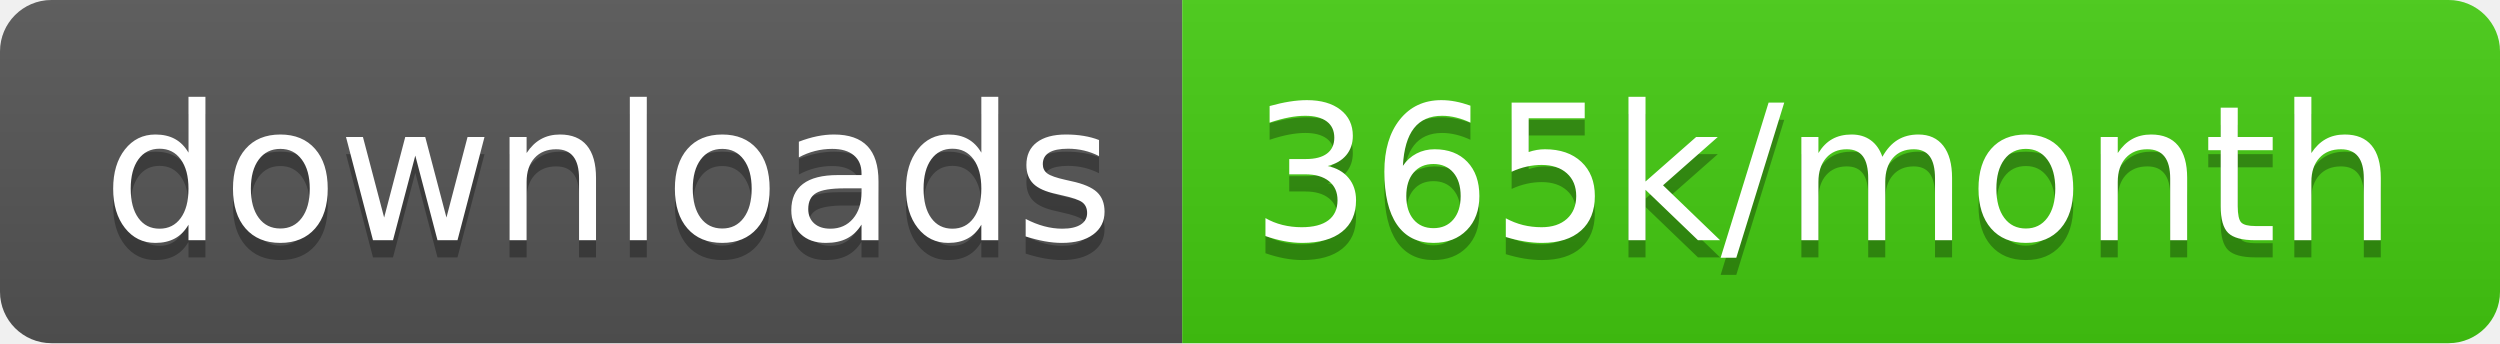
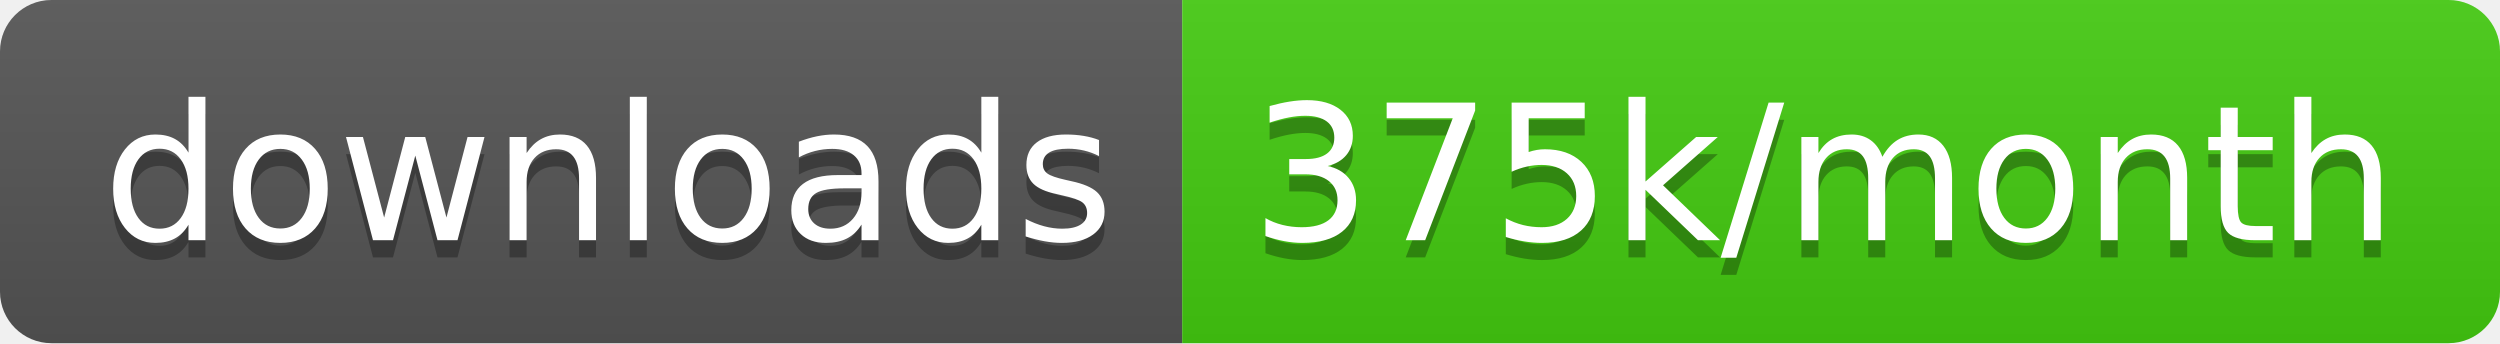
<svg xmlns="http://www.w3.org/2000/svg" width="145.7" height="20">
  <linearGradient id="smooth" x2="0" y2="100%">
    <stop offset="0" stop-color="#bbb" stop-opacity=".1" />
    <stop offset="1" stop-opacity=".1" />
  </linearGradient>
  <clipPath id="round">
    <rect width="145.7" height="20" rx="3" fill="#fff" />
  </clipPath>
  <g clip-path="url(#round)">
    <rect width="68.9" height="20" fill="#555" />
    <rect x="68.9" width="76.8" height="20" fill="#4c1" />
    <rect width="145.7" height="20" fill="url(#smooth)" />
  </g>
  <g fill="#fff" text-anchor="middle" font-family="DejaVu Sans,Verdana,Geneva,sans-serif" font-size="110">
    <text x="354.5" y="150" fill="#010101" fill-opacity=".3" transform="scale(0.1)" textLength="589.0" lengthAdjust="spacing">downloads</text>
    <text x="354.5" y="140" transform="scale(0.1)" textLength="589.0" lengthAdjust="spacing">downloads</text>
-     <text x="1063.0" y="150" fill="#010101" fill-opacity=".3" transform="scale(0.1)" textLength="668.0" lengthAdjust="spacing">365k/month</text>
-     <text x="1063.0" y="140" transform="scale(0.1)" textLength="668.0" lengthAdjust="spacing">365k/month</text>
+     <text x="1063.0" y="150" fill="#010101" fill-opacity=".3" transform="scale(0.1)" textLength="668.0" lengthAdjust="spacing">375k/month</text>
+     <text x="1063.0" y="140" transform="scale(0.1)" textLength="668.0" lengthAdjust="spacing">375k/month</text>
  </g>
</svg>
